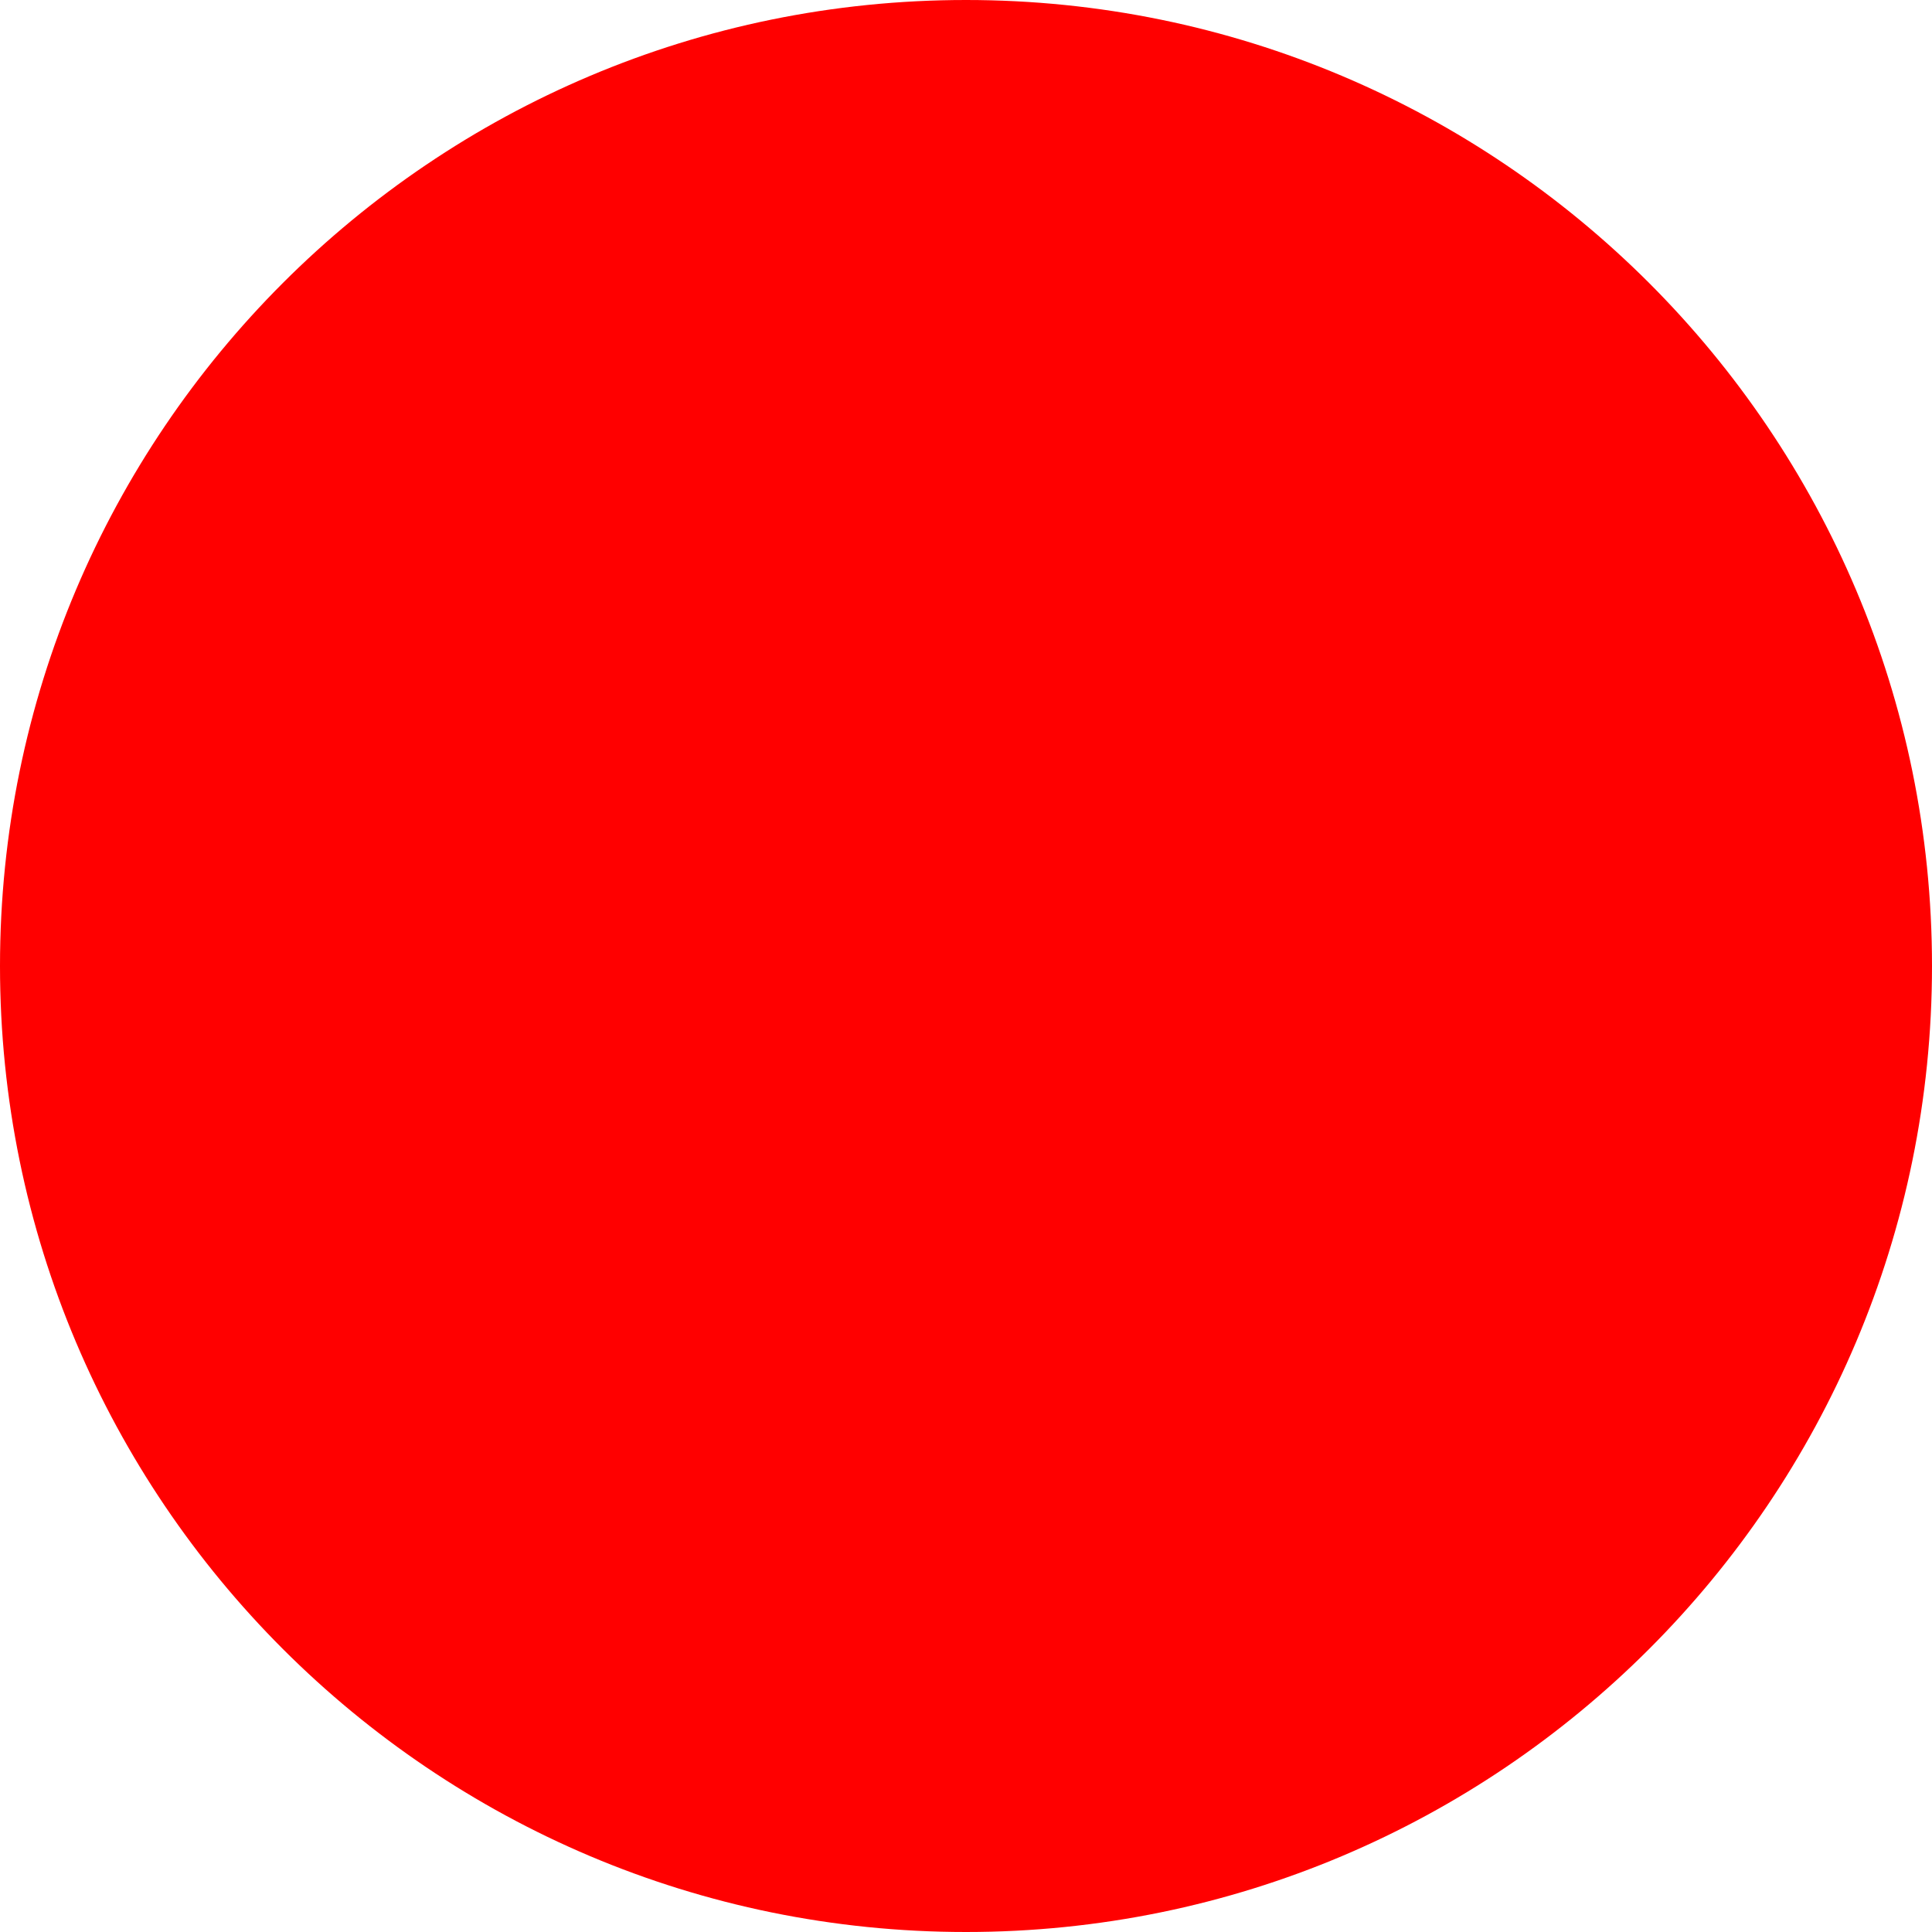
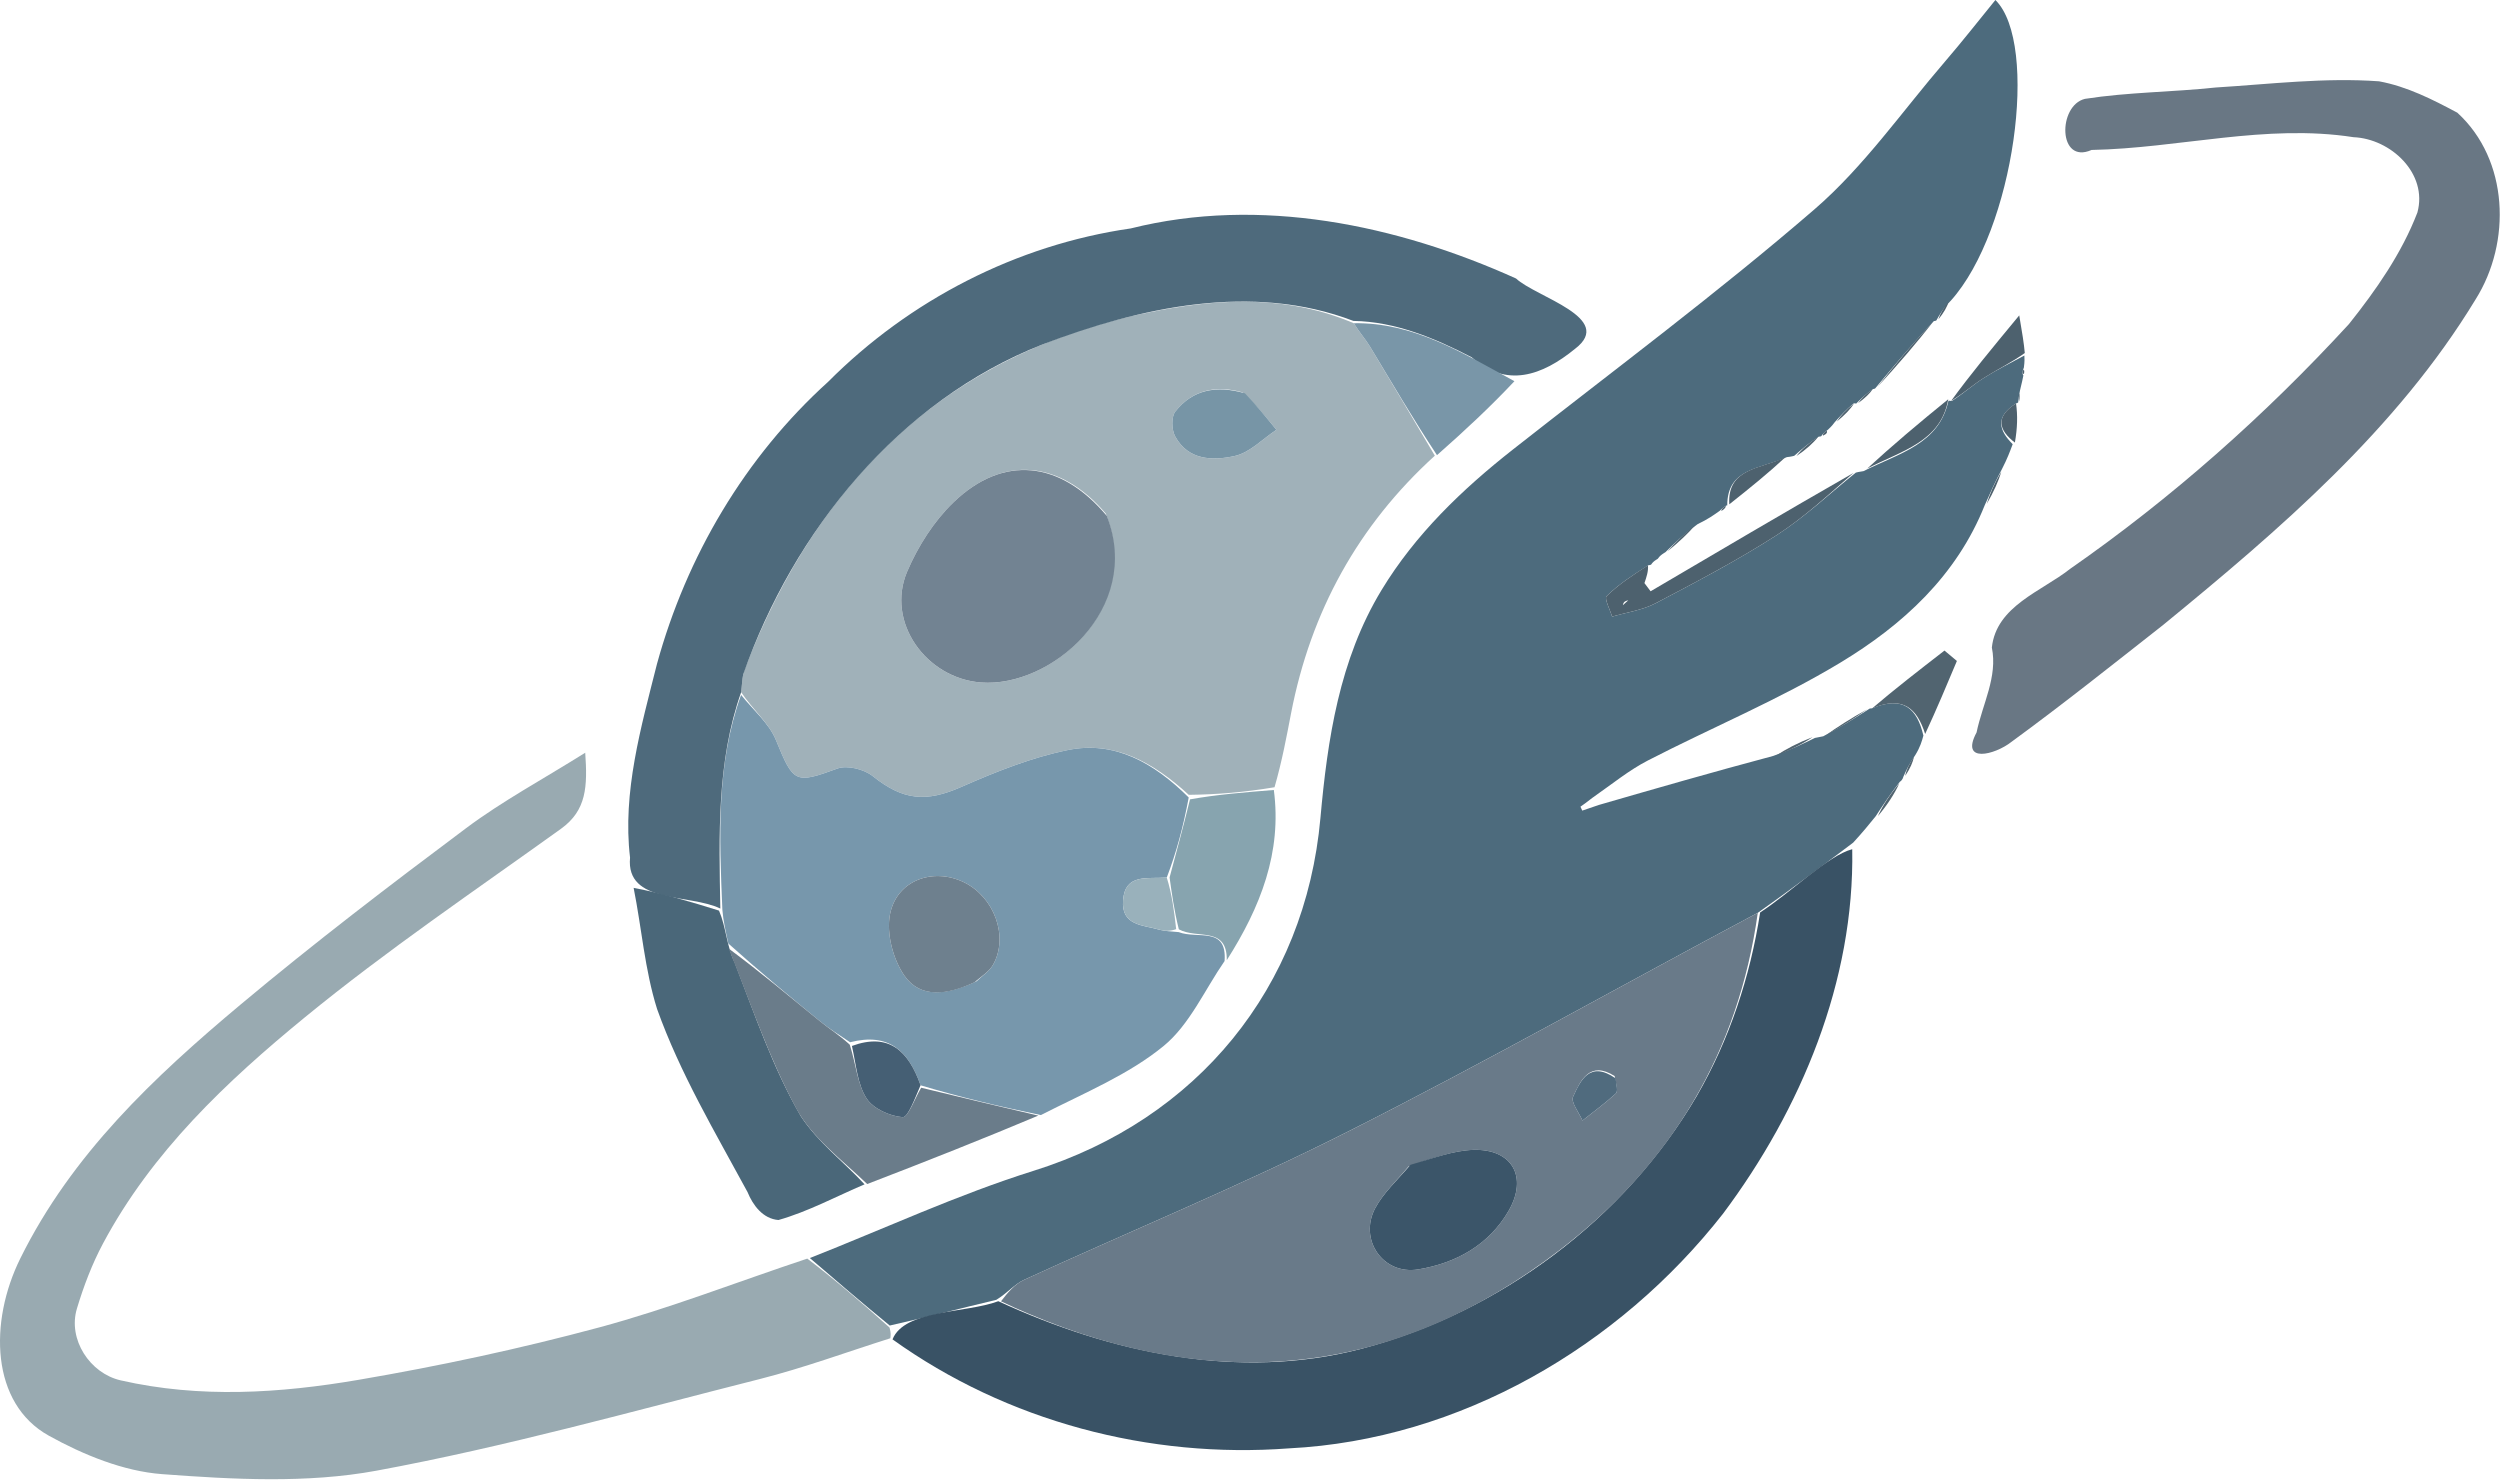
- <svg xmlns="http://www.w3.org/2000/svg" width="512" height="512">
-   <circle cx="256" cy="256" r="256" fill="red" />
+ <svg xmlns="http://www.w3.org/2000/svg" version="1.1" id="Layer_1" x="0px" y="0px" width="368.174" viewBox="0 0 368.174 217.844" enable-background="new 0 0 677 369" xml:space="preserve" height="217.844">
+   <defs id="defs45" />
+   <path fill="#4d6b7d" opacity="1" stroke="none" d="m 267.287,108.674 c 0.191,-0.045 0.382,-0.09 1.222,-0.242 2.694,-1.42 4.739,-2.732 6.783,-4.044 0,0 -0.028,-0.053 0.383,-0.071 4.629,-1.933 6.655,0.059 7.583,4.008 -0.226,0.83 -0.452,1.661 -1.19,2.87 -0.933,1.328 -1.354,2.277 -1.774,3.225 -3e-5,-2e-5 -0.087,0.449 -0.501,0.711 -1.467,1.872 -2.52,3.483 -3.573,5.093 -0.942,1.164 -1.884,2.328 -3.305,3.872 -4.886,3.681 -9.292,6.981 -14.048,10.336 -20.309,10.81 -40.063,21.973 -60.296,32.19 -15.621,7.888 -31.854,14.561 -47.772,21.865 -1.384,0.635 -2.455,1.952 -4.068,2.936 -5.387,1.286 -10.378,2.588 -15.696,3.789 -4.14,-3.381 -7.953,-6.66 -11.766,-9.939 10.984,-4.334 21.758,-9.339 32.995,-12.865 24.043,-7.544 39.944,-26.942 42.194,-51.927 1.047,-11.628 2.783,-23.325 8.996,-33.573 4.976,-8.209 11.852,-14.814 19.388,-20.738 14.87,-11.689 30.071,-22.998 44.376,-35.344 7.273,-6.277 12.923,-14.442 19.255,-21.798 2.536,-2.946 4.932,-6.011 7.388,-9.026 6.495,6.399 2.781,33.906 -6.575,44.288 -1.116,1.112 -1.611,1.993 -2.105,2.874 0,0 0.006,0.082 -0.387,0.125 -3.132,3.321 -5.872,6.599 -8.611,9.878 0,0 0.013,0.08 -0.351,0.13 -1.073,0.752 -1.782,1.453 -2.492,2.155 0,0 -0.045,-0.078 -0.353,-0.042 -1.134,0.945 -1.959,1.854 -2.784,2.762 -0.202,0.276 -0.405,0.553 -0.996,1.107 -0.621,0.463 -0.815,0.681 -0.972,0.933 0,0 -0.026,0.078 -0.399,0.094 -1.449,0.951 -2.526,1.886 -3.602,2.821 0,0 -0.468,0.139 -1.081,0.193 -3.899,1.757 -8.795,1.599 -8.782,7.118 0,0 -0.067,-0.044 -0.235,0.069 -0.431,0.295 -0.673,0.503 -0.893,0.735 -0.859,0.611 -1.719,1.222 -3.239,1.954 -2.019,1.456 -3.377,2.791 -4.736,4.125 0,0 -0.002,0.013 -0.204,0.123 -0.449,0.284 -0.662,0.493 -0.841,0.737 0,0 -0.042,0.12 -0.264,0.222 -0.424,0.267 -0.6,0.457 -0.748,0.673 0,0 -0.002,0.136 -0.452,0.168 -2.384,1.506 -4.441,2.856 -6.156,4.552 -0.366,0.362 0.508,1.978 0.811,3.016 2.147,-0.637 4.465,-0.95 6.41,-1.97 6.013,-3.155 12.049,-6.322 17.756,-9.984 4.171,-2.677 7.835,-6.142 11.725,-9.255 0.171,-0.05 0.342,-0.099 1.134,-0.22 5.308,-2.671 11.119,-3.972 12.513,-10.373 0,0 0.238,0.028 0.495,0.044 1.729,-1.127 3.126,-2.388 4.692,-3.383 1.923,-1.222 3.988,-2.221 5.991,-3.317 0.023,0.441 0.046,0.882 -0.071,1.755 -0.267,0.695 -0.247,0.949 -0.077,1.193 -0.113,0.547 -0.225,1.094 -0.505,2.224 -0.198,0.962 -0.228,1.342 -0.258,1.721 0,0 0.044,0.042 -0.29,0.159 -3.177,1.993 -2.544,3.979 -0.522,6.01 -0.398,1.071 -0.796,2.141 -1.587,3.679 -1.104,2.078 -1.815,3.689 -2.526,5.299 -4.152,10.42 -12.096,17.656 -21.271,23.195 -9.051,5.464 -18.926,9.553 -28.354,14.414 -2.728,1.406 -5.157,3.391 -8.185,5.511 -0.885,0.696 -1.309,0.992 -1.733,1.288 0.089,0.192 0.179,0.385 0.268,0.577 0.812,-0.278 1.625,-0.555 2.437,-0.833 8.297,-2.398 16.594,-4.797 25.684,-7.22 2.577,-0.901 4.361,-1.776 6.144,-2.652 z" id="path2" />
+   <path fill="#a0b1b9" opacity="1" stroke="none" d="m 211.311,67.109 c -11.304,10.269 -18.278,22.958 -21.172,37.921 -0.675,3.49 -1.312,6.987 -2.439,10.907 -4.461,0.748 -8.449,1.07 -12.63,1.117 -5.207,-4.774 -10.957,-7.99 -17.784,-6.599 -5.398,1.099 -10.663,3.211 -15.736,5.445 -5.182,2.281 -8.543,1.983 -13.022,-1.6 -1.271,-1.017 -3.762,-1.645 -5.204,-1.116 -6.253,2.292 -6.462,2.136 -9.055,-4.19 -1.024,-2.499 -3.382,-4.452 -5.121,-7.052 0.166,-1.379 0.15,-2.426 0.499,-3.331 10.99,-28.526 30.506,-47.244 61.222,-52.935 9.581,-1.775 19.136,-2.074 28.503,1.928 0.849,1.38 1.738,2.356 2.407,3.466 3.21,5.327 6.36,10.69 9.532,16.041 m -48.463,8.525 c -6.699,-7.836 -15.126,-8.688 -22.423,-1.658 -2.889,2.783 -5.235,6.479 -6.821,10.19 -3.172,7.425 2.757,15.715 10.871,16.343 10.289,0.796 23.847,-10.864 18.373,-24.875 m 20.122,-17.856 c -3.872,-1.08 -7.352,-0.38 -9.873,2.822 -0.614,0.779 -0.558,2.682 -0.036,3.652 1.929,3.582 5.594,3.613 8.787,2.899 2.219,-0.496 4.098,-2.515 6.129,-3.854 -1.42,-1.744 -2.839,-3.487 -5.006,-5.518 z" id="path3" />
+   <path fill="#99aab1" opacity="1" stroke="none" d="m 118.889,185.355 c 4.194,3.195 8.006,6.474 12.111,10.152 0.234,0.792 0.177,1.186 0.12,1.579 -6.409,2.023 -12.738,4.362 -19.242,6.009 -18.76,4.75 -37.45,9.987 -56.451,13.495 -10.217,1.886 -21.067,1.289 -31.534,0.508 -5.702,-0.425 -11.609,-2.839 -16.699,-5.663 -8.557,-4.746 -8.842,-16.741 -4.195,-26.125 7.586,-15.32 19.671,-26.686 32.434,-37.372 10.779,-9.024 21.971,-17.574 33.235,-25.993 5.316,-3.973 11.229,-7.149 17.518,-11.091 0.342,4.949 0.218,8.48 -3.568,11.2 -12.676,9.106 -25.643,17.877 -37.701,27.751 -11.57,9.474 -22.543,19.832 -29.747,33.326 -1.614,3.023 -2.856,6.3 -3.844,9.588 -1.355,4.511 1.888,9.529 6.457,10.569 11.679,2.66 23.433,1.899 35.021,-0.081 11.913,-2.035 23.782,-4.58 35.449,-7.722 10.244,-2.759 20.182,-6.654 30.636,-10.131 z" id="path4" />
+   <path fill="#7797ac" opacity="1" stroke="none" d="m 109.138,102.34 c 1.75,2.202 4.108,4.155 5.132,6.654 2.593,6.325 2.802,6.482 9.055,4.19 1.442,-0.529 3.933,0.1 5.204,1.116 4.479,3.583 7.84,3.881 13.022,1.6 5.073,-2.233 10.338,-4.345 15.736,-5.445 6.827,-1.39 12.577,1.826 17.775,6.991 -0.816,4.371 -1.816,8.073 -3.233,11.791 -2.923,0.212 -6.108,-0.6 -6.432,3.302 -0.318,3.831 2.977,3.676 5.372,4.382 0.774,0.228 1.616,0.224 2.819,0.352 2.754,1.076 7.141,-0.917 6.755,4.262 -2.935,4.245 -5.147,9.374 -8.985,12.516 -5.113,4.186 -11.492,6.825 -18.079,10.165 -6.374,-1.318 -11.997,-2.672 -17.708,-4.386 -1.79,-5.085 -4.667,-7.788 -10.379,-6.34 -1.659,-1.119 -3.065,-1.979 -4.332,-3.01 -4.541,-3.691 -9.034,-7.441 -13.599,-11.533 -0.393,-1.797 -0.733,-3.229 -0.879,-4.963 -0.454,-10.872 -0.917,-21.428 2.757,-31.645 m 34.686,42.167 c 0.817,-0.795 1.867,-1.456 2.411,-2.407 2.364,-4.136 0.197,-10.047 -4.357,-12.208 -4.53,-2.15 -9.84,-0.241 -10.811,4.771 -0.546,2.822 0.452,6.629 2.13,9.031 2.388,3.419 6.359,2.811 10.627,0.812 z" id="path5" />
+   <path fill="#4e6a7c" opacity="1" stroke="none" d="m 109.148,101.941 c -3.606,10.212 -3.259,21.195 -3.066,31.861 -4.572,-2.217 -13.938,-0.638 -13.295,-7.505 -1.144,-9.635 1.631,-19.249 3.967,-28.522 4.349,-15.857 12.973,-30.482 25.196,-41.539 11.987,-12.034 27.735,-20.17 44.575,-22.596 19.026,-4.763 39.175,-0.548 56.739,7.373 2.92,2.742 14.652,5.808 8.703,10.348 -4.868,3.987 -10.157,5.824 -15.225,1.258 -5.412,-2.803 -11.241,-5.263 -17.43,-5.357 -14.875,-5.684 -31.437,-2.013 -45.795,3.467 -21.217,8.369 -36.618,27.451 -44.07,48.59 -0.168,0.866 -0.184,1.75 -0.297,2.623 z" id="path6" />
+   <path fill="#395265" opacity="1" stroke="none" d="m 131.442,197.248 c 1.776,-4.423 10.799,-3.819 15.576,-5.619 16.543,7.619 35.459,11.71 53.423,7.023 20.401,-5.395 38.738,-19.019 49.449,-37.253 4.805,-8.303 7.86,-17.558 9.326,-27.023 4.319,-2.79 10.05,-8.419 13.563,-9.315 0.342,19.41 -7.525,38.29 -19.015,53.66 -15.341,19.607 -38.799,33.307 -63.911,34.577 -20.595,1.554 -41.588,-3.981 -58.412,-16.05 z" id="path7" />
+   <path fill="#697784" opacity="1" stroke="none" d="m 361.89,16.596 c 7.594,6.941 7.984,19.086 2.686,27.501 -11.617,19.135 -28.864,33.899 -46.002,47.931 -7.397,5.811 -14.765,11.688 -22.356,17.232 -2.437,1.929 -7.602,3.218 -5.128,-1.396 0.864,-4.182 3.129,-8.17 2.25,-12.501 0.65,-6.115 7.332,-8.271 11.531,-11.591 14.973,-10.427 28.72,-22.62 41.059,-36.048 3.998,-5.017 7.773,-10.421 10.08,-16.43 1.57,-5.754 -3.938,-10.866 -9.412,-11.09 -12.902,-2.009 -25.685,1.631 -38.572,1.88 -4.972,2.204 -4.988,-6.552 -0.98,-7.525 6.355,-0.992 12.865,-0.991 19.276,-1.674 7.994,-0.497 16.038,-1.49 24.04,-0.91 4.107,0.754 7.879,2.671 11.529,4.622 z" id="path8" />
+   <path fill="#4a6779" opacity="1" stroke="none" d="m 93.314,130.754 c 4.265,0.818 8.433,2.058 12.574,3.35 1.053,2.456 1.108,5.196 2.29,7.604 2.971,7.684 5.629,15.563 9.781,22.714 2.537,3.847 6.266,6.645 9.367,9.996 -4.207,1.785 -8.282,4.004 -12.684,5.254 -2.285,-0.183 -3.755,-2.157 -4.555,-4.119 -4.768,-8.809 -9.937,-17.493 -13.32,-26.959 -1.823,-5.798 -2.263,-11.904 -3.454,-17.839 z" id="path9" />
+   <path fill="#6a7c8a" opacity="1" stroke="none" d="m 127.715,174.372 c -3.811,-3.643 -8.142,-6.842 -10.456,-11.129 -3.975,-7.365 -6.692,-15.41 -9.942,-23.55 4.507,3.346 9.001,7.096 13.542,10.787 1.267,1.03 2.673,1.89 4.288,3.375 0.952,3.038 1.137,5.848 2.474,7.913 0.98,1.514 3.427,2.61 5.31,2.758 0.791,0.062 1.812,-2.802 2.728,-4.337 5.622,1.354 11.245,2.708 17.254,4.105 -8.012,3.372 -16.411,6.703 -25.197,10.078 z" id="path10" />
+   <path fill="#87a4af" opacity="1" stroke="none" d="m 180.667,141.405 c 0.06,-5.049 -4.327,-3.057 -7.061,-4.543 -0.702,-2.838 -1.031,-5.239 -1.361,-7.64 0.999,-3.703 1.999,-7.405 3.007,-11.5 3.997,-0.714 7.986,-1.037 12.344,-1.38 1.215,9.183 -1.967,17.262 -6.93,25.063 z" id="path11" />
+   <path fill="#7996a8" opacity="1" stroke="none" d="m 199.372,47.603 c 8.753,-0.155 15.973,4.342 23.657,8.537 -3.511,3.739 -7.3,7.274 -11.403,10.889 -3.487,-5.27 -6.637,-10.633 -9.847,-15.96 -0.669,-1.11 -1.558,-2.086 -2.407,-3.466 z" id="path12" />
+   <path fill="#4d616e" opacity="1" stroke="none" d="m 272.967,69.643 c -3.55,3.073 -7.215,6.538 -11.386,9.214 -5.706,3.662 -11.743,6.83 -17.756,9.984 -1.946,1.021 -4.263,1.334 -6.41,1.97 -0.303,-1.038 -1.177,-2.655 -0.811,-3.016 1.715,-1.695 3.772,-3.046 6.09,-4.536 0.083,0.859 -0.217,1.735 -0.517,2.611 0.302,0.403 0.604,0.806 0.907,1.208 9.848,-5.798 19.695,-11.597 29.883,-17.436 m -33.968,19.486 c 0.267,-0.241 0.533,-0.481 0.8,-0.722 -0.355,0.078 -0.71,0.156 -0.8,0.722 z" id="path13" />
+   <path fill="#516470" opacity="1" stroke="none" d="m 283.517,108.094 c -1.186,-3.719 -3.212,-5.711 -7.814,-3.767 3.298,-2.82 6.978,-5.669 10.659,-8.518 0.61,0.511 1.219,1.021 1.829,1.532 -1.472,3.508 -2.944,7.016 -4.675,10.754 z" id="path14" />
+   <path fill="#4d616e" opacity="1" stroke="none" d="m 298.19,51.993 c -2.061,1.456 -4.126,2.455 -6.049,3.677 -1.566,0.995 -2.963,2.255 -4.812,3.385 2.8,-3.853 5.976,-7.692 10.044,-12.608 0.47,2.785 0.672,3.986 0.817,5.546 z" id="path15" />
+   <path fill="#4d616e" opacity="1" stroke="none" d="m 286.916,58.798 c -1.077,6.277 -6.888,7.578 -11.933,10.206 3.633,-3.343 7.625,-6.713 11.933,-10.206 z" id="path16" />
+   <path fill="#4d616e" opacity="1" stroke="none" d="m 276.473,57.009 c 2.449,-3.122 5.188,-6.401 8.28,-9.72 -2.429,3.16 -5.209,6.362 -8.28,9.72 z" id="path17" />
+   <path fill="#4d616e" opacity="1" stroke="none" d="m 254.67,74.272 c -0.311,-5.355 4.585,-5.197 8.243,-6.92 -2.401,2.239 -5.173,4.498 -8.243,6.92 z" id="path18" />
+   <path fill="#516470" opacity="1" stroke="none" d="m 274.942,104.471 c -1.694,1.228 -3.739,2.541 -6.148,3.886 1.69,-1.246 3.744,-2.524 6.148,-3.886 z" id="path19" />
+   <path fill="#4d616e" opacity="1" stroke="none" d="m 296.731,65.178 c -2.344,-1.793 -2.978,-3.78 0.17,-5.766 0.254,1.769 0.203,3.648 -0.17,5.766 z" id="path20" />
+   <path fill="#516470" opacity="1" stroke="none" d="m 266.941,108.554 c -1.438,0.995 -3.221,1.871 -5.394,2.739 1.423,-0.958 3.236,-1.908 5.394,-2.739 z" id="path21" />
+   <path fill="#516470" opacity="1" stroke="none" d="m 276.552,120.197 c 0.721,-1.584 1.774,-3.195 3.168,-4.851 -0.718,1.578 -1.777,3.201 -3.168,4.851 z" id="path22" />
+   <path fill="#4d616e" opacity="1" stroke="none" d="m 245.572,81.205 c 1.056,-1.22 2.415,-2.554 4.126,-3.926 -1.039,1.246 -2.431,2.528 -4.126,3.926 z" id="path23" />
+   <path fill="#4d616e" opacity="1" stroke="none" d="m 292.582,74.217 c 0.425,-1.433 1.137,-3.044 2.155,-4.787 -0.418,1.448 -1.144,3.029 -2.155,4.787 z" id="path24" />
+   <path fill="#4d616e" opacity="1" stroke="none" d="m 264.561,67.16 c 0.75,-0.971 1.826,-1.906 3.237,-2.871 -0.747,0.949 -1.828,1.927 -3.237,2.871 z" id="path25" />
+   <path fill="#4d616e" opacity="1" stroke="none" d="m 270.5,62.085 c 0.529,-0.823 1.354,-1.732 2.527,-2.656 -0.512,0.846 -1.371,1.708 -2.527,2.656 z" id="path26" />
+   <path fill="#4d616e" opacity="1" stroke="none" d="m 285.463,47.041 c 0.212,-0.76 0.707,-1.641 1.506,-2.617 -0.205,0.768 -0.714,1.632 -1.506,2.617 z" id="path27" />
+   <path fill="#4d616e" opacity="1" stroke="none" d="m 273.642,59.373 c 0.408,-0.625 1.117,-1.327 2.15,-2.073 -0.401,0.636 -1.125,1.316 -2.15,2.073 z" id="path28" />
+   <path fill="#516470" opacity="1" stroke="none" d="m 280.578,114.268 c 0.137,-0.798 0.558,-1.746 1.28,-2.822 -0.131,0.806 -0.564,1.738 -1.28,2.822 z" id="path29" />
+   <path fill="#4d616e" opacity="1" stroke="none" d="m 297.36,59.088 c -0.108,-0.221 -0.078,-0.601 -9.1e-4,-1.161 0.078,0.214 0.109,0.608 9.1e-4,1.161 z" id="path30" />
+   <path fill="#4d616e" opacity="1" stroke="none" d="m 298.071,55.066 c -0.256,-0.009 -0.277,-0.263 -0.06,-0.63 0.108,0.063 0.127,0.229 0.06,0.63 z" id="path31" />
+   <path fill="#4d616e" opacity="1" stroke="none" d="m 253.518,75.249 c -0.054,-0.241 0.187,-0.448 0.658,-0.749 0.011,0.174 -0.187,0.466 -0.658,0.749 z" id="path34" />
+   <path fill="#4d616e" opacity="1" stroke="none" d="m 268.47,64.157 c -0.078,-0.2 0.117,-0.418 0.532,-0.725 0.165,0.229 0.005,0.494 -0.532,0.725 z" id="path35" />
+   <path fill="#697a89" opacity="1" stroke="none" d="m 258.867,134.431 c -2.854,20.439 -12.704,37.027 -29.133,49.636 -24.24,18.604 -50.448,21.262 -78.364,9.363 -1.224,-0.522 -2.445,-1.051 -3.954,-1.784 0.929,-1.209 2,-2.526 3.383,-3.161 15.919,-7.304 32.152,-13.977 47.772,-21.865 20.232,-10.216 39.986,-21.379 60.296,-32.19 m -51.436,37.355 c -1.66,2.033 -3.69,3.87 -4.904,6.142 -2.462,4.609 1.143,9.875 6.334,9.017 5.527,-0.914 10.412,-3.582 13.321,-8.645 2.859,-4.976 0.504,-9.118 -5.183,-8.956 -3.012,0.086 -5.993,1.265 -9.569,2.442 m 30.354,-13.319 c -3.661,-2.302 -5.011,0.621 -6.116,3.051 -0.362,0.796 0.872,2.318 1.376,3.508 1.657,-1.315 3.372,-2.567 4.927,-3.995 0.33,-0.303 0.077,-1.242 -0.186,-2.564 z" id="path36" />
+   <path fill="#728392" opacity="1" stroke="none" d="m 163.009,75.992 c 5.313,13.653 -8.245,25.313 -18.534,24.517 -8.113,-0.628 -14.043,-8.918 -10.871,-16.343 1.585,-3.711 3.932,-7.407 6.821,-10.19 7.297,-7.03 15.724,-6.177 22.584,2.016 z" id="path38" />
+   <path fill="#7795a6" opacity="1" stroke="none" d="m 183.344,57.922 c 1.793,1.887 3.213,3.631 4.633,5.375 -2.031,1.339 -3.909,3.358 -6.129,3.854 -3.194,0.714 -6.858,0.683 -8.787,-2.899 -0.522,-0.969 -0.578,-2.873 0.036,-3.652 2.522,-3.202 6.001,-3.902 10.247,-2.678 z" id="path39" />
+   <path fill="#6e808e" opacity="1" stroke="none" d="m 143.478,144.677 c -3.921,1.828 -7.893,2.436 -10.281,-0.983 -1.678,-2.402 -2.677,-6.21 -2.13,-9.031 0.971,-5.013 6.28,-6.921 10.811,-4.771 4.553,2.161 6.721,8.071 4.357,12.208 -0.544,0.951 -1.594,1.612 -2.757,2.578 z" id="path40" />
+   <path fill="#455f74" opacity="1" stroke="none" d="m 135.57,159.829 c -0.828,1.894 -1.848,4.759 -2.639,4.697 -1.882,-0.148 -4.329,-1.243 -5.31,-2.758 -1.337,-2.065 -1.522,-4.875 -2.157,-7.732 5.44,-1.996 8.316,0.708 10.107,5.793 z" id="path41" />
+   <path fill="#99b1bb" opacity="1" stroke="none" d="m 171.827,129.236 c 0.748,2.386 1.077,4.787 1.387,7.599 -0.831,0.309 -1.673,0.313 -2.447,0.085 -2.395,-0.706 -5.689,-0.55 -5.372,-4.382 0.324,-3.902 3.509,-3.09 6.432,-3.302 z" id="path42" />
+   <path fill="#3b5569" opacity="1" stroke="none" d="m 207.722,171.54 c 3.285,-0.931 6.266,-2.111 9.278,-2.197 5.686,-0.162 8.041,3.98 5.183,8.956 -2.909,5.063 -7.794,7.731 -13.321,8.645 -5.191,0.858 -8.796,-4.408 -6.334,-9.017 1.214,-2.272 3.243,-4.108 5.194,-6.387 z" id="path44" />
+   <path fill="#506b7e" opacity="1" stroke="none" d="m 237.924,158.804 c 0.124,0.984 0.377,1.923 0.047,2.226 -1.554,1.427 -3.269,2.68 -4.927,3.995 -0.504,-1.19 -1.738,-2.712 -1.376,-3.508 1.105,-2.429 2.455,-5.353 6.255,-2.713 z" id="path45" />
</svg>
